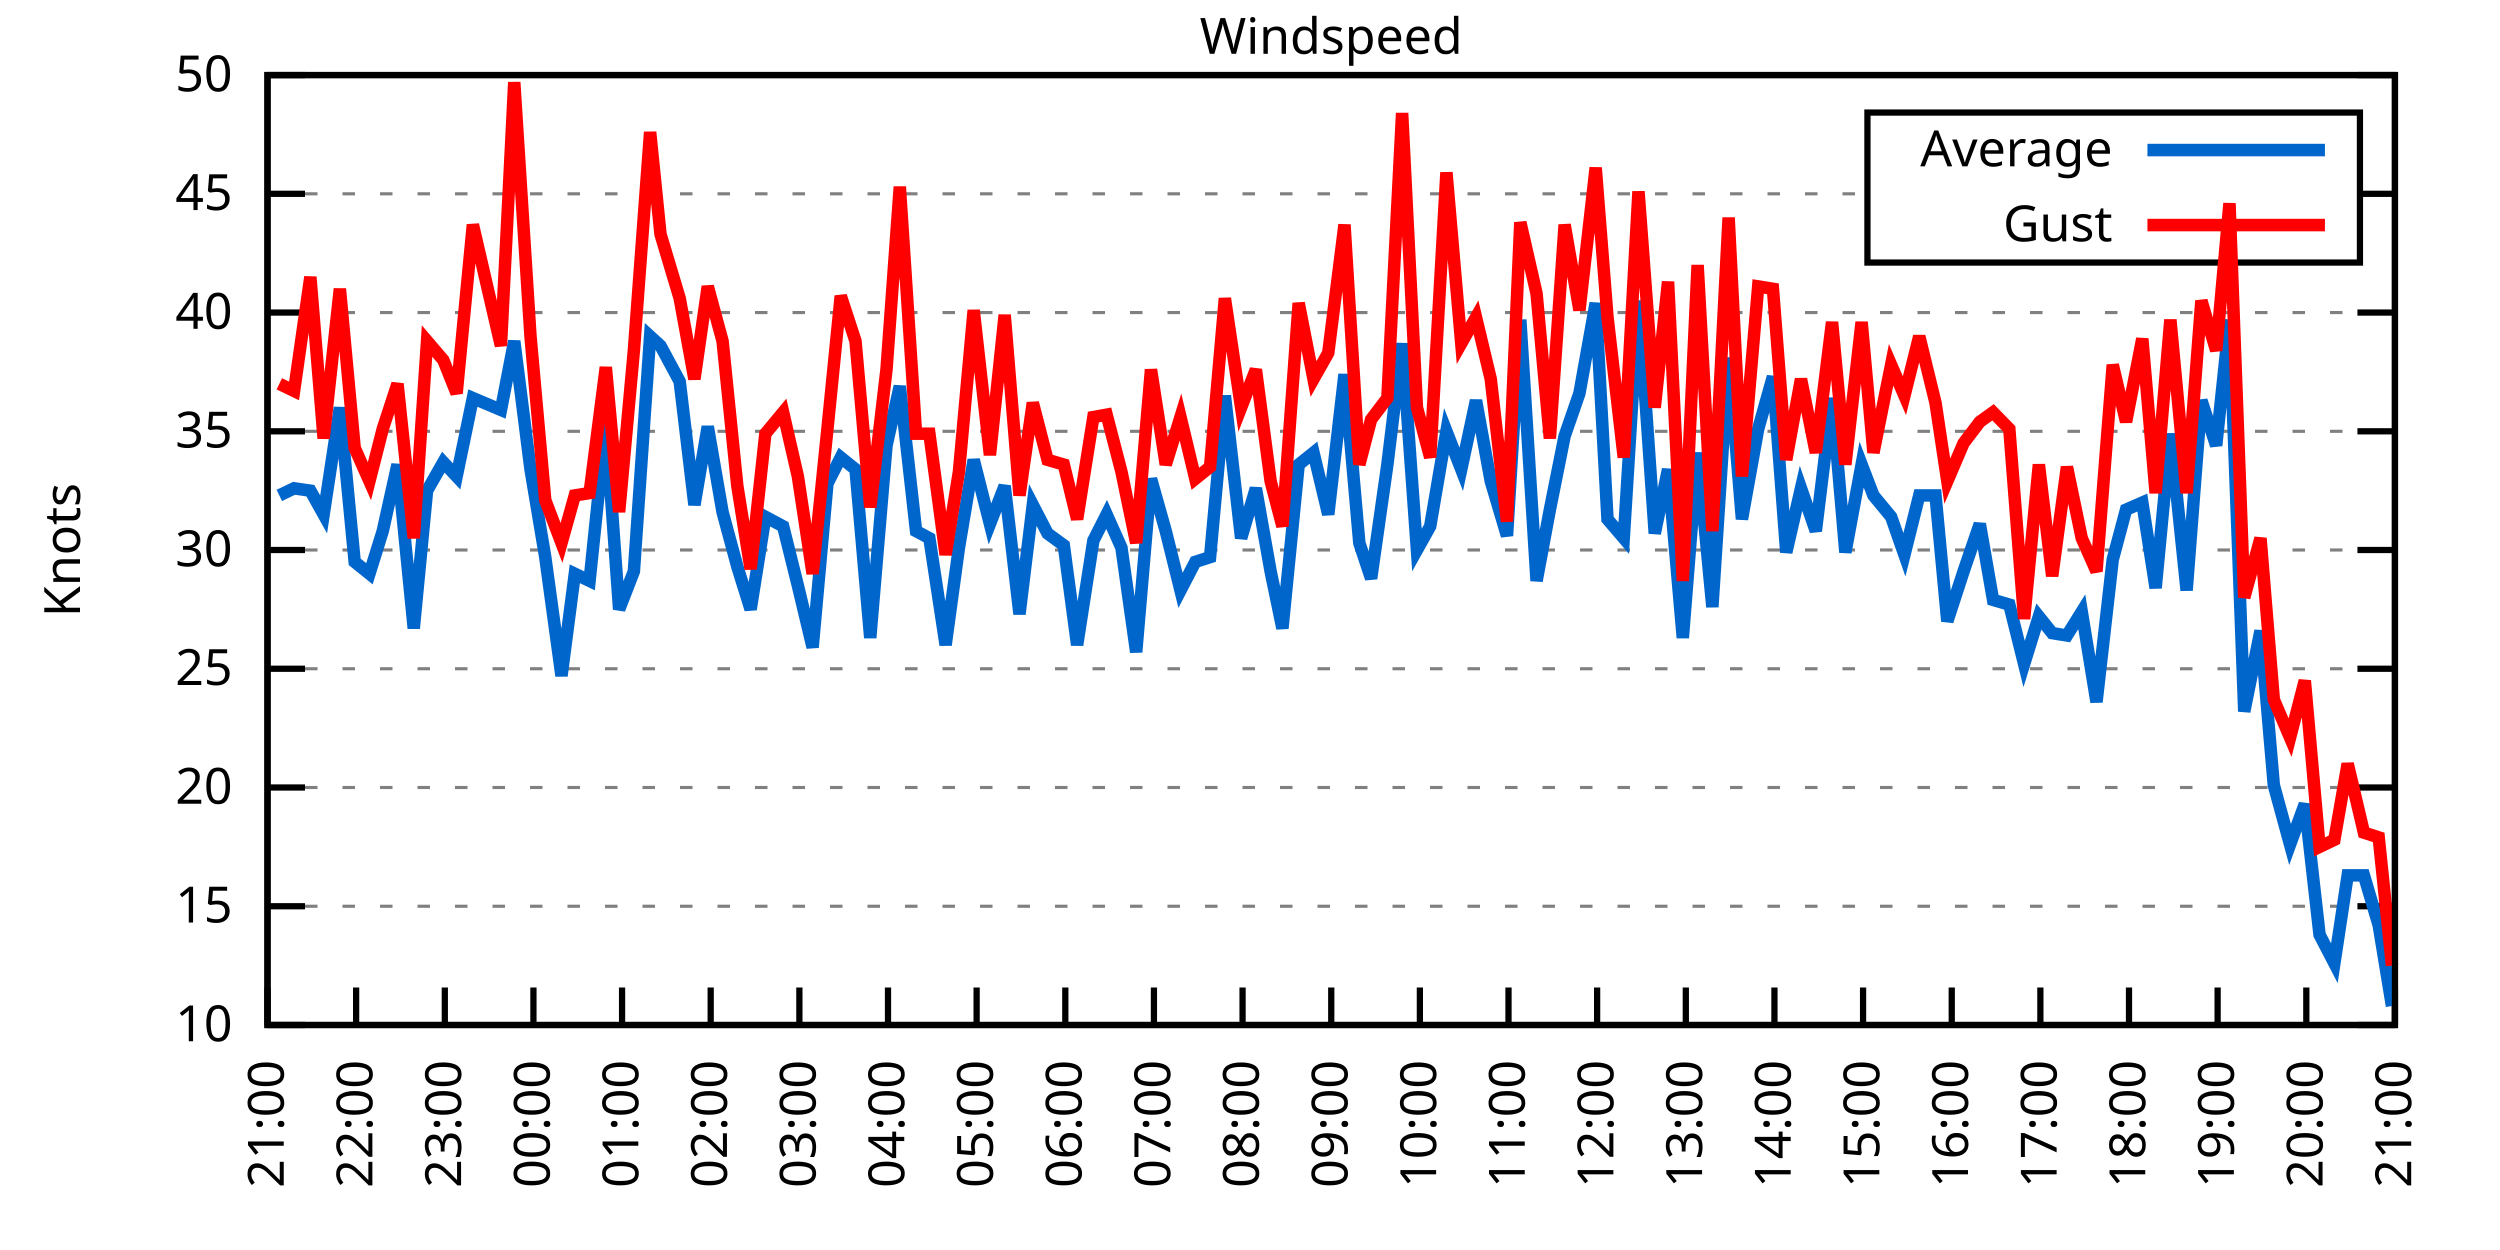
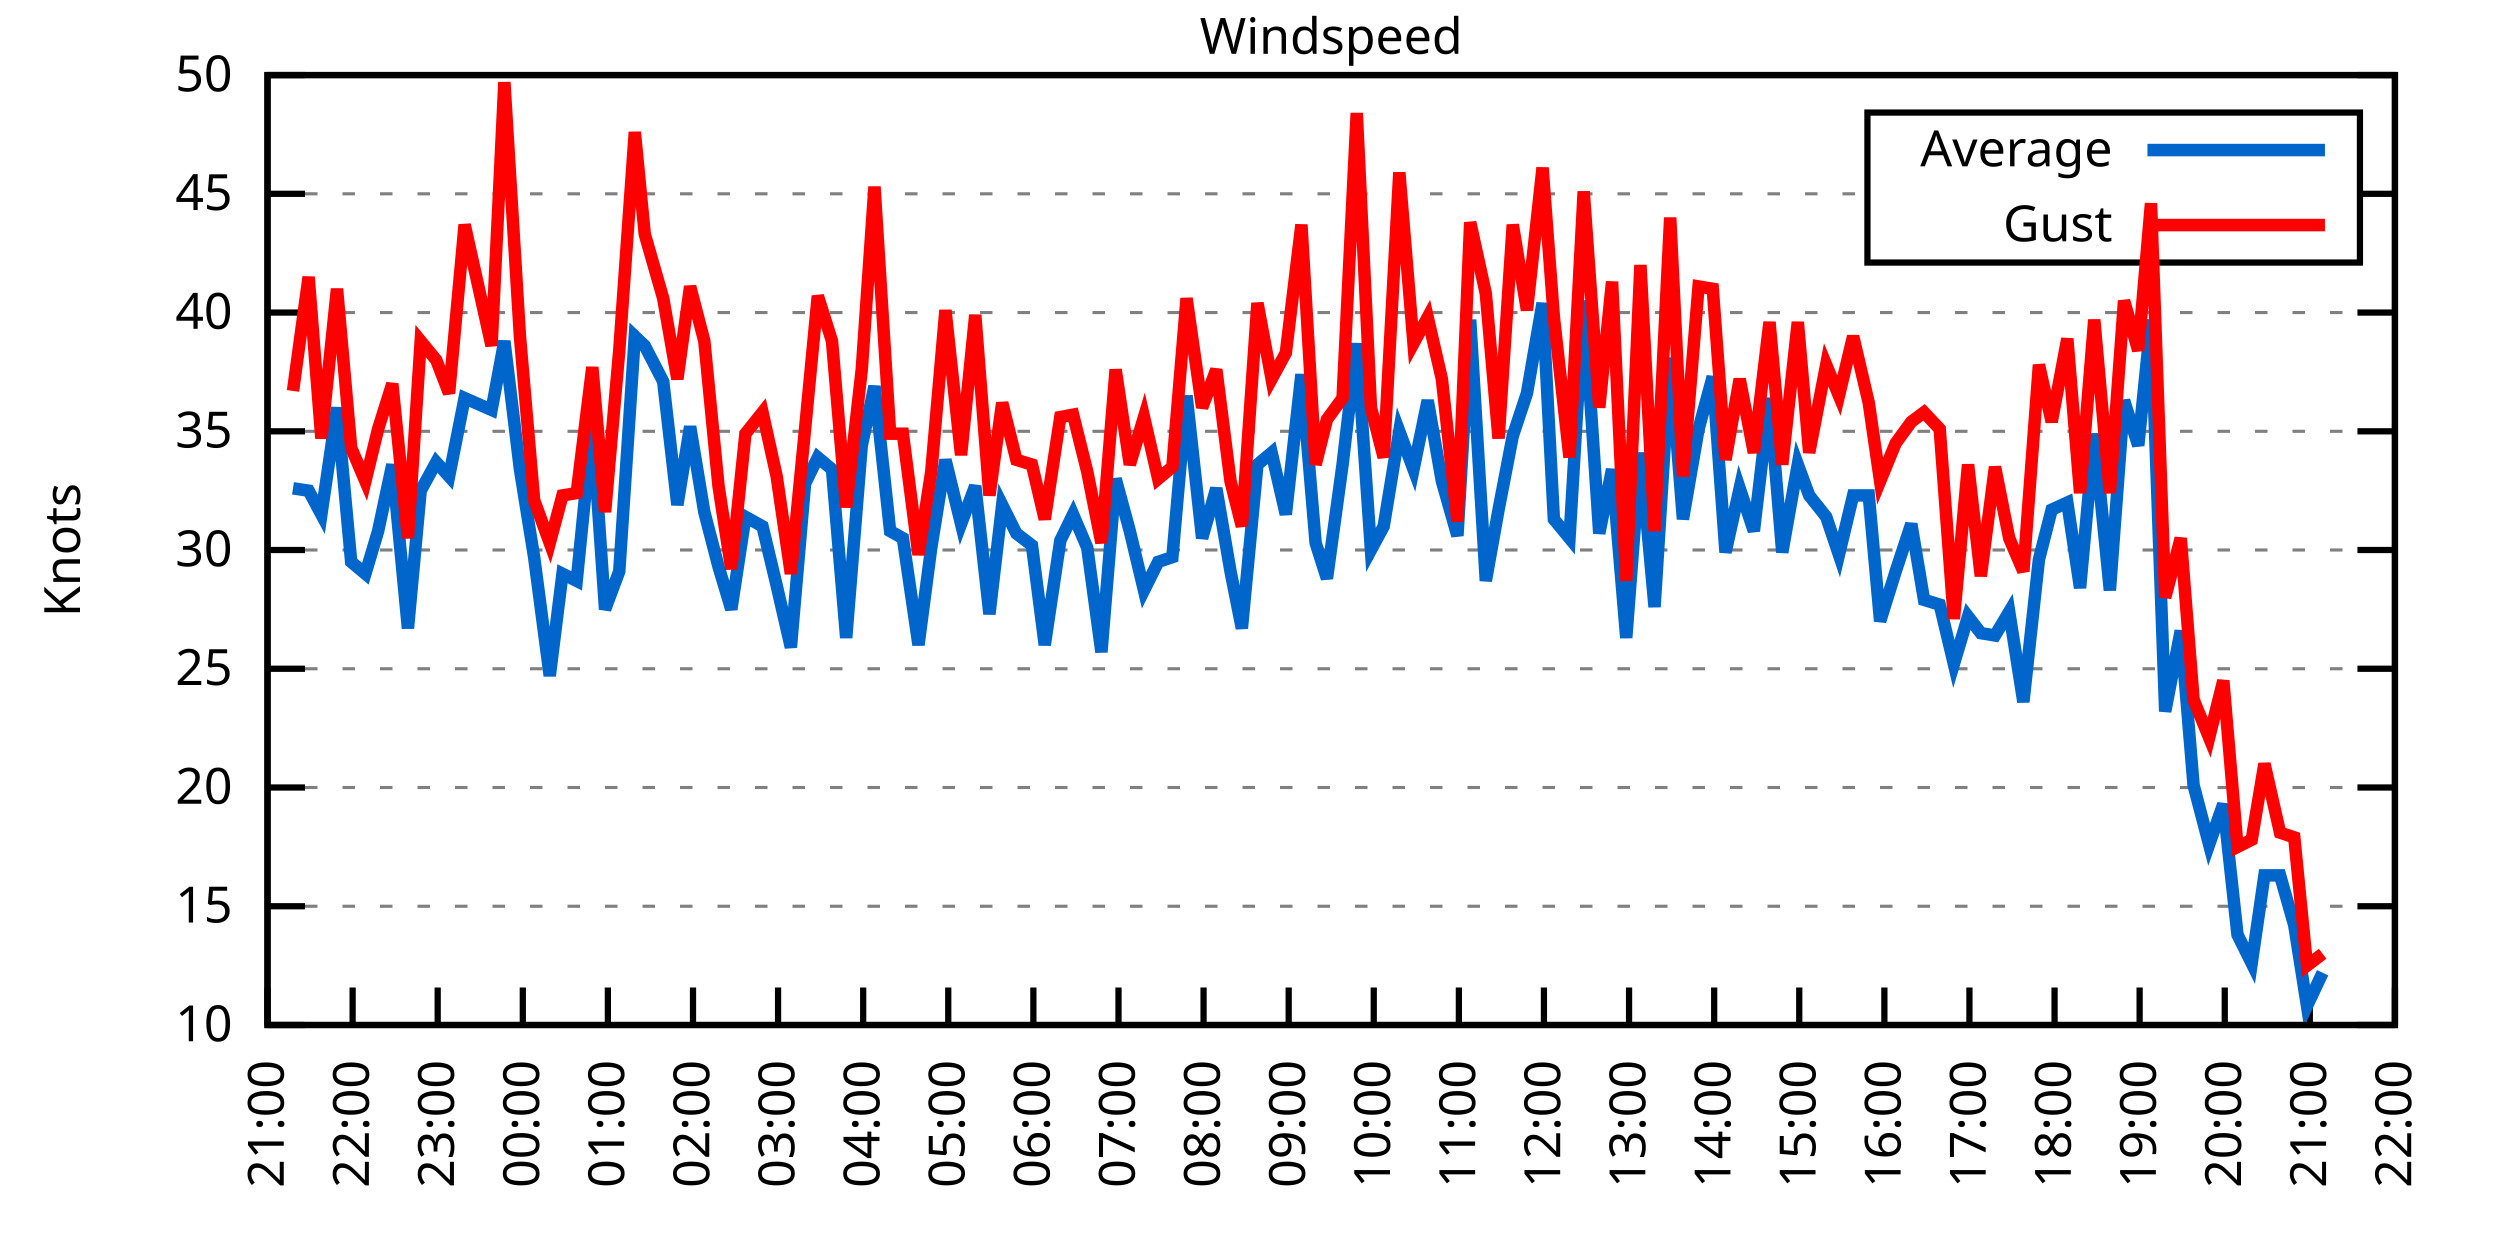
<svg xmlns="http://www.w3.org/2000/svg" xmlns:xlink="http://www.w3.org/1999/xlink" width="400" height="200" viewBox="0 0 400 200">
  <g id="gnuplot_canvas">
    <rect x="0" y="0" width="400" height="200" fill="none" />
    <defs>
      <circle id="gpDot" r="0.5" stroke-width="0.5" stroke="currentColor" />
      <path id="gpPt0" stroke-width="0.333" stroke="currentColor" d="M-1,0 h2 M0,-1 v2" />
      <path id="gpPt1" stroke-width="0.333" stroke="currentColor" d="M-1,-1 L1,1 M1,-1 L-1,1" />
      <path id="gpPt2" stroke-width="0.333" stroke="currentColor" d="M-1,0 L1,0 M0,-1 L0,1 M-1,-1 L1,1 M-1,1 L1,-1" />
      <rect id="gpPt3" stroke-width="0.333" stroke="currentColor" x="-1" y="-1" width="2" height="2" />
      <rect id="gpPt4" stroke-width="0.333" stroke="currentColor" fill="currentColor" x="-1" y="-1" width="2" height="2" />
      <circle id="gpPt5" stroke-width="0.333" stroke="currentColor" cx="0" cy="0" r="1" />
      <use xlink:href="#gpPt5" id="gpPt6" fill="currentColor" stroke="none" />
      <path id="gpPt7" stroke-width="0.333" stroke="currentColor" d="M0,-1.33 L-1.33,0.67 L1.33,0.67 z" />
      <use xlink:href="#gpPt7" id="gpPt8" fill="currentColor" stroke="none" />
      <use xlink:href="#gpPt7" id="gpPt9" stroke="currentColor" transform="rotate(180)" />
      <use xlink:href="#gpPt9" id="gpPt10" fill="currentColor" stroke="none" />
      <use xlink:href="#gpPt3" id="gpPt11" stroke="currentColor" transform="rotate(45)" />
      <use xlink:href="#gpPt11" id="gpPt12" fill="currentColor" stroke="none" />
      <path id="gpPt13" stroke-width="0.333" stroke="currentColor" d="M0,1.330 L1.265,0.411 L0.782,-1.067 L-0.782,-1.076 L-1.265,0.411 z" />
      <use xlink:href="#gpPt13" id="gpPt14" fill="currentColor" stroke="none" />
      <filter id="textbox" filterUnits="objectBoundingBox" x="0" y="0" height="1" width="1">
        <feFlood flood-color="white" flood-opacity="1" result="bgnd" />
        <feComposite in="SourceGraphic" in2="bgnd" operator="atop" />
      </filter>
      <filter id="greybox" filterUnits="objectBoundingBox" x="0" y="0" height="1" width="1">
        <feFlood flood-color="lightgrey" flood-opacity="1" result="grey" />
        <feComposite in="SourceGraphic" in2="grey" operator="atop" />
      </filter>
    </defs>
    <g fill="none" color="white" stroke="currentColor" stroke-width="1.00" stroke-linecap="butt" stroke-linejoin="miter">
</g>
    <g fill="none" color="black" stroke="currentColor" stroke-width="1.00" stroke-linecap="butt" stroke-linejoin="miter">
      <g stroke="none" shape-rendering="crispEdges">
        <polygon fill="rgb(255, 255, 255)" points="42.80,164.00 383.18,164.00 383.18,12.02 42.80,12.02 " />
      </g>
    </g>
    <g fill="none" color="black" stroke="currentColor" stroke-width="1.00" stroke-linecap="butt" stroke-linejoin="miter">
</g>
    <g fill="none" color="black" stroke="black" stroke-width="0.50" stroke-linecap="butt" stroke-linejoin="miter">
</g>
    <g fill="none" color="gray" stroke="currentColor" stroke-width="0.50" stroke-linecap="butt" stroke-linejoin="miter">
      <path stroke="gray" stroke-dasharray="2,4" class="gridline" d="M42.80,164.00 L383.19,164.00  " />
    </g>
    <g fill="none" color="gray" stroke="gray" stroke-width="1.00" stroke-linecap="butt" stroke-linejoin="miter">
</g>
    <g fill="none" color="black" stroke="currentColor" stroke-width="1.00" stroke-linecap="butt" stroke-linejoin="miter">
      <path stroke="black" d="M42.80,164.00 L48.80,164.00 M383.19,164.00 L377.19,164.00  " />
      <g transform="translate(37.20,166.60)" stroke="none" fill="black" font-family="Sans" font-size="8.00" text-anchor="end">
        <text>
          <tspan font-family="Sans"> 10</tspan>
        </text>
      </g>
    </g>
    <g fill="none" color="black" stroke="currentColor" stroke-width="1.00" stroke-linecap="butt" stroke-linejoin="miter">
</g>
    <g fill="none" color="black" stroke="black" stroke-width="0.50" stroke-linecap="butt" stroke-linejoin="miter">
</g>
    <g fill="none" color="gray" stroke="currentColor" stroke-width="0.50" stroke-linecap="butt" stroke-linejoin="miter">
      <path stroke="gray" stroke-dasharray="2,4" class="gridline" d="M42.80,145.00 L383.19,145.00  " />
    </g>
    <g fill="none" color="gray" stroke="gray" stroke-width="1.00" stroke-linecap="butt" stroke-linejoin="miter">
</g>
    <g fill="none" color="black" stroke="currentColor" stroke-width="1.00" stroke-linecap="butt" stroke-linejoin="miter">
      <path stroke="black" d="M42.80,145.00 L48.80,145.00 M383.19,145.00 L377.19,145.00  " />
      <g transform="translate(37.20,147.60)" stroke="none" fill="black" font-family="Sans" font-size="8.00" text-anchor="end">
        <text>
          <tspan font-family="Sans"> 15</tspan>
        </text>
      </g>
    </g>
    <g fill="none" color="black" stroke="currentColor" stroke-width="1.00" stroke-linecap="butt" stroke-linejoin="miter">
</g>
    <g fill="none" color="black" stroke="black" stroke-width="0.50" stroke-linecap="butt" stroke-linejoin="miter">
</g>
    <g fill="none" color="gray" stroke="currentColor" stroke-width="0.50" stroke-linecap="butt" stroke-linejoin="miter">
      <path stroke="gray" stroke-dasharray="2,4" class="gridline" d="M42.80,126.00 L383.19,126.00  " />
    </g>
    <g fill="none" color="gray" stroke="gray" stroke-width="1.00" stroke-linecap="butt" stroke-linejoin="miter">
</g>
    <g fill="none" color="black" stroke="currentColor" stroke-width="1.00" stroke-linecap="butt" stroke-linejoin="miter">
      <path stroke="black" d="M42.80,126.00 L48.80,126.00 M383.19,126.00 L377.19,126.00  " />
      <g transform="translate(37.20,128.60)" stroke="none" fill="black" font-family="Sans" font-size="8.00" text-anchor="end">
        <text>
          <tspan font-family="Sans"> 20</tspan>
        </text>
      </g>
    </g>
    <g fill="none" color="black" stroke="currentColor" stroke-width="1.00" stroke-linecap="butt" stroke-linejoin="miter">
</g>
    <g fill="none" color="black" stroke="black" stroke-width="0.50" stroke-linecap="butt" stroke-linejoin="miter">
</g>
    <g fill="none" color="gray" stroke="currentColor" stroke-width="0.50" stroke-linecap="butt" stroke-linejoin="miter">
      <path stroke="gray" stroke-dasharray="2,4" class="gridline" d="M42.80,107.00 L383.19,107.00  " />
    </g>
    <g fill="none" color="gray" stroke="gray" stroke-width="1.00" stroke-linecap="butt" stroke-linejoin="miter">
</g>
    <g fill="none" color="black" stroke="currentColor" stroke-width="1.00" stroke-linecap="butt" stroke-linejoin="miter">
      <path stroke="black" d="M42.80,107.00 L48.80,107.00 M383.19,107.00 L377.19,107.00  " />
      <g transform="translate(37.20,109.60)" stroke="none" fill="black" font-family="Sans" font-size="8.00" text-anchor="end">
        <text>
          <tspan font-family="Sans"> 25</tspan>
        </text>
      </g>
    </g>
    <g fill="none" color="black" stroke="currentColor" stroke-width="1.00" stroke-linecap="butt" stroke-linejoin="miter">
</g>
    <g fill="none" color="black" stroke="black" stroke-width="0.50" stroke-linecap="butt" stroke-linejoin="miter">
</g>
    <g fill="none" color="gray" stroke="currentColor" stroke-width="0.50" stroke-linecap="butt" stroke-linejoin="miter">
      <path stroke="gray" stroke-dasharray="2,4" class="gridline" d="M42.80,88.00 L383.19,88.00  " />
    </g>
    <g fill="none" color="gray" stroke="gray" stroke-width="1.00" stroke-linecap="butt" stroke-linejoin="miter">
</g>
    <g fill="none" color="black" stroke="currentColor" stroke-width="1.00" stroke-linecap="butt" stroke-linejoin="miter">
      <path stroke="black" d="M42.80,88.00 L48.80,88.00 M383.19,88.00 L377.19,88.00  " />
      <g transform="translate(37.20,90.60)" stroke="none" fill="black" font-family="Sans" font-size="8.00" text-anchor="end">
        <text>
          <tspan font-family="Sans"> 30</tspan>
        </text>
      </g>
    </g>
    <g fill="none" color="black" stroke="currentColor" stroke-width="1.00" stroke-linecap="butt" stroke-linejoin="miter">
</g>
    <g fill="none" color="black" stroke="black" stroke-width="0.50" stroke-linecap="butt" stroke-linejoin="miter">
</g>
    <g fill="none" color="gray" stroke="currentColor" stroke-width="0.50" stroke-linecap="butt" stroke-linejoin="miter">
      <path stroke="gray" stroke-dasharray="2,4" class="gridline" d="M42.80,69.01 L383.19,69.01  " />
    </g>
    <g fill="none" color="gray" stroke="gray" stroke-width="1.00" stroke-linecap="butt" stroke-linejoin="miter">
</g>
    <g fill="none" color="black" stroke="currentColor" stroke-width="1.00" stroke-linecap="butt" stroke-linejoin="miter">
      <path stroke="black" d="M42.80,69.01 L48.80,69.01 M383.19,69.01 L377.19,69.01  " />
      <g transform="translate(37.20,71.61)" stroke="none" fill="black" font-family="Sans" font-size="8.00" text-anchor="end">
        <text>
          <tspan font-family="Sans"> 35</tspan>
        </text>
      </g>
    </g>
    <g fill="none" color="black" stroke="currentColor" stroke-width="1.00" stroke-linecap="butt" stroke-linejoin="miter">
</g>
    <g fill="none" color="black" stroke="black" stroke-width="0.50" stroke-linecap="butt" stroke-linejoin="miter">
</g>
    <g fill="none" color="gray" stroke="currentColor" stroke-width="0.50" stroke-linecap="butt" stroke-linejoin="miter">
      <path stroke="gray" stroke-dasharray="2,4" class="gridline" d="M42.80,50.01 L383.19,50.01  " />
    </g>
    <g fill="none" color="gray" stroke="gray" stroke-width="1.00" stroke-linecap="butt" stroke-linejoin="miter">
</g>
    <g fill="none" color="black" stroke="currentColor" stroke-width="1.00" stroke-linecap="butt" stroke-linejoin="miter">
      <path stroke="black" d="M42.80,50.01 L48.80,50.01 M383.19,50.01 L377.19,50.01  " />
      <g transform="translate(37.20,52.61)" stroke="none" fill="black" font-family="Sans" font-size="8.00" text-anchor="end">
        <text>
          <tspan font-family="Sans"> 40</tspan>
        </text>
      </g>
    </g>
    <g fill="none" color="black" stroke="currentColor" stroke-width="1.00" stroke-linecap="butt" stroke-linejoin="miter">
</g>
    <g fill="none" color="black" stroke="black" stroke-width="0.50" stroke-linecap="butt" stroke-linejoin="miter">
</g>
    <g fill="none" color="gray" stroke="currentColor" stroke-width="0.50" stroke-linecap="butt" stroke-linejoin="miter">
      <path stroke="gray" stroke-dasharray="2,4" class="gridline" d="M42.80,31.01 L298.79,31.01 M377.59,31.01 L383.19,31.01  " />
    </g>
    <g fill="none" color="gray" stroke="gray" stroke-width="1.00" stroke-linecap="butt" stroke-linejoin="miter">
</g>
    <g fill="none" color="black" stroke="currentColor" stroke-width="1.00" stroke-linecap="butt" stroke-linejoin="miter">
      <path stroke="black" d="M42.80,31.01 L48.80,31.01 M383.19,31.01 L377.19,31.01  " />
      <g transform="translate(37.20,33.61)" stroke="none" fill="black" font-family="Sans" font-size="8.00" text-anchor="end">
        <text>
          <tspan font-family="Sans"> 45</tspan>
        </text>
      </g>
    </g>
    <g fill="none" color="black" stroke="currentColor" stroke-width="1.00" stroke-linecap="butt" stroke-linejoin="miter">
</g>
    <g fill="none" color="black" stroke="black" stroke-width="0.50" stroke-linecap="butt" stroke-linejoin="miter">
</g>
    <g fill="none" color="gray" stroke="currentColor" stroke-width="0.50" stroke-linecap="butt" stroke-linejoin="miter">
      <path stroke="gray" stroke-dasharray="2,4" class="gridline" d="M42.80,12.01 L383.19,12.01  " />
    </g>
    <g fill="none" color="gray" stroke="gray" stroke-width="1.00" stroke-linecap="butt" stroke-linejoin="miter">
</g>
    <g fill="none" color="black" stroke="currentColor" stroke-width="1.00" stroke-linecap="butt" stroke-linejoin="miter">
      <path stroke="black" d="M42.80,12.01 L48.80,12.01 M383.19,12.01 L377.19,12.01  " />
      <g transform="translate(37.20,14.61)" stroke="none" fill="black" font-family="Sans" font-size="8.00" text-anchor="end">
        <text>
          <tspan font-family="Sans"> 50</tspan>
        </text>
      </g>
    </g>
    <g fill="none" color="black" stroke="currentColor" stroke-width="1.00" stroke-linecap="butt" stroke-linejoin="miter">
      <path stroke="black" d="M42.80,164.00 L42.80,158.00  " />
      <g transform="translate(45.40,169.60) rotate(270.00)" stroke="none" fill="black" font-family="Sans" font-size="8.00" text-anchor="end">
        <text>
          <tspan font-family="Sans">21:00</tspan>
        </text>
      </g>
    </g>
    <g fill="none" color="black" stroke="currentColor" stroke-width="1.00" stroke-linecap="butt" stroke-linejoin="miter">
-       <path stroke="black" d="M56.98,164.00 L56.98,158.00  " />
-       <g transform="translate(59.58,169.60) rotate(270.00)" stroke="none" fill="black" font-family="Sans" font-size="8.00" text-anchor="end">
+       <path stroke="black" d="M56.42,164.00 L56.42,158.00  " />
+       <g transform="translate(59.02,169.60) rotate(270.00)" stroke="none" fill="black" font-family="Sans" font-size="8.00" text-anchor="end">
        <text>
          <tspan font-family="Sans">22:00</tspan>
        </text>
      </g>
    </g>
    <g fill="none" color="black" stroke="currentColor" stroke-width="1.00" stroke-linecap="butt" stroke-linejoin="miter">
-       <path stroke="black" d="M71.17,164.00 L71.17,158.00  " />
-       <g transform="translate(73.77,169.60) rotate(270.00)" stroke="none" fill="black" font-family="Sans" font-size="8.00" text-anchor="end">
+       <path stroke="black" d="M70.03,164.00 L70.03,158.00  " />
+       <g transform="translate(72.63,169.60) rotate(270.00)" stroke="none" fill="black" font-family="Sans" font-size="8.00" text-anchor="end">
        <text>
          <tspan font-family="Sans">23:00</tspan>
        </text>
      </g>
    </g>
    <g fill="none" color="black" stroke="currentColor" stroke-width="1.00" stroke-linecap="butt" stroke-linejoin="miter">
-       <path stroke="black" d="M85.35,164.00 L85.35,158.00  " />
-       <g transform="translate(87.95,169.60) rotate(270.00)" stroke="none" fill="black" font-family="Sans" font-size="8.00" text-anchor="end">
+       <path stroke="black" d="M83.65,164.00 L83.65,158.00  " />
+       <g transform="translate(86.25,169.60) rotate(270.00)" stroke="none" fill="black" font-family="Sans" font-size="8.00" text-anchor="end">
        <text>
          <tspan font-family="Sans">00:00</tspan>
        </text>
      </g>
    </g>
    <g fill="none" color="black" stroke="currentColor" stroke-width="1.00" stroke-linecap="butt" stroke-linejoin="miter">
-       <path stroke="black" d="M99.53,164.00 L99.53,158.00  " />
-       <g transform="translate(102.13,169.60) rotate(270.00)" stroke="none" fill="black" font-family="Sans" font-size="8.00" text-anchor="end">
+       <path stroke="black" d="M97.26,164.00 L97.26,158.00  " />
+       <g transform="translate(99.86,169.60) rotate(270.00)" stroke="none" fill="black" font-family="Sans" font-size="8.00" text-anchor="end">
        <text>
          <tspan font-family="Sans">01:00</tspan>
        </text>
      </g>
    </g>
    <g fill="none" color="black" stroke="currentColor" stroke-width="1.00" stroke-linecap="butt" stroke-linejoin="miter">
-       <path stroke="black" d="M113.71,164.00 L113.71,158.00  " />
-       <g transform="translate(116.31,169.60) rotate(270.00)" stroke="none" fill="black" font-family="Sans" font-size="8.00" text-anchor="end">
+       <path stroke="black" d="M110.88,164.00 L110.88,158.00  " />
+       <g transform="translate(113.48,169.60) rotate(270.00)" stroke="none" fill="black" font-family="Sans" font-size="8.00" text-anchor="end">
        <text>
          <tspan font-family="Sans">02:00</tspan>
        </text>
      </g>
    </g>
    <g fill="none" color="black" stroke="currentColor" stroke-width="1.00" stroke-linecap="butt" stroke-linejoin="miter">
-       <path stroke="black" d="M127.90,164.00 L127.90,158.00  " />
-       <g transform="translate(130.50,169.60) rotate(270.00)" stroke="none" fill="black" font-family="Sans" font-size="8.00" text-anchor="end">
+       <path stroke="black" d="M124.49,164.00 L124.49,158.00  " />
+       <g transform="translate(127.09,169.60) rotate(270.00)" stroke="none" fill="black" font-family="Sans" font-size="8.00" text-anchor="end">
        <text>
          <tspan font-family="Sans">03:00</tspan>
        </text>
      </g>
    </g>
    <g fill="none" color="black" stroke="currentColor" stroke-width="1.00" stroke-linecap="butt" stroke-linejoin="miter">
-       <path stroke="black" d="M142.08,164.00 L142.08,158.00  " />
-       <g transform="translate(144.68,169.60) rotate(270.00)" stroke="none" fill="black" font-family="Sans" font-size="8.00" text-anchor="end">
+       <path stroke="black" d="M138.11,164.00 L138.11,158.00  " />
+       <g transform="translate(140.71,169.60) rotate(270.00)" stroke="none" fill="black" font-family="Sans" font-size="8.00" text-anchor="end">
        <text>
          <tspan font-family="Sans">04:00</tspan>
        </text>
      </g>
    </g>
    <g fill="none" color="black" stroke="currentColor" stroke-width="1.00" stroke-linecap="butt" stroke-linejoin="miter">
-       <path stroke="black" d="M156.26,164.00 L156.26,158.00  " />
-       <g transform="translate(158.86,169.60) rotate(270.00)" stroke="none" fill="black" font-family="Sans" font-size="8.00" text-anchor="end">
+       <path stroke="black" d="M151.72,164.00 L151.72,158.00  " />
+       <g transform="translate(154.32,169.60) rotate(270.00)" stroke="none" fill="black" font-family="Sans" font-size="8.00" text-anchor="end">
        <text>
          <tspan font-family="Sans">05:00</tspan>
        </text>
      </g>
    </g>
    <g fill="none" color="black" stroke="currentColor" stroke-width="1.00" stroke-linecap="butt" stroke-linejoin="miter">
-       <path stroke="black" d="M170.45,164.00 L170.45,158.00  " />
-       <g transform="translate(173.05,169.60) rotate(270.00)" stroke="none" fill="black" font-family="Sans" font-size="8.00" text-anchor="end">
+       <path stroke="black" d="M165.34,164.00 L165.34,158.00  " />
+       <g transform="translate(167.94,169.60) rotate(270.00)" stroke="none" fill="black" font-family="Sans" font-size="8.00" text-anchor="end">
        <text>
          <tspan font-family="Sans">06:00</tspan>
        </text>
      </g>
    </g>
    <g fill="none" color="black" stroke="currentColor" stroke-width="1.00" stroke-linecap="butt" stroke-linejoin="miter">
-       <path stroke="black" d="M184.63,164.00 L184.63,158.00  " />
-       <g transform="translate(187.23,169.60) rotate(270.00)" stroke="none" fill="black" font-family="Sans" font-size="8.00" text-anchor="end">
+       <path stroke="black" d="M178.96,164.00 L178.96,158.00  " />
+       <g transform="translate(181.56,169.60) rotate(270.00)" stroke="none" fill="black" font-family="Sans" font-size="8.00" text-anchor="end">
        <text>
          <tspan font-family="Sans">07:00</tspan>
        </text>
      </g>
    </g>
    <g fill="none" color="black" stroke="currentColor" stroke-width="1.00" stroke-linecap="butt" stroke-linejoin="miter">
-       <path stroke="black" d="M198.81,164.00 L198.81,158.00  " />
-       <g transform="translate(201.41,169.60) rotate(270.00)" stroke="none" fill="black" font-family="Sans" font-size="8.00" text-anchor="end">
+       <path stroke="black" d="M192.57,164.00 L192.57,158.00  " />
+       <g transform="translate(195.17,169.60) rotate(270.00)" stroke="none" fill="black" font-family="Sans" font-size="8.00" text-anchor="end">
        <text>
          <tspan font-family="Sans">08:00</tspan>
        </text>
      </g>
    </g>
    <g fill="none" color="black" stroke="currentColor" stroke-width="1.00" stroke-linecap="butt" stroke-linejoin="miter">
-       <path stroke="black" d="M213.00,164.00 L213.00,158.00  " />
-       <g transform="translate(215.60,169.60) rotate(270.00)" stroke="none" fill="black" font-family="Sans" font-size="8.00" text-anchor="end">
+       <path stroke="black" d="M206.19,164.00 L206.19,158.00  " />
+       <g transform="translate(208.79,169.60) rotate(270.00)" stroke="none" fill="black" font-family="Sans" font-size="8.00" text-anchor="end">
        <text>
          <tspan font-family="Sans">09:00</tspan>
        </text>
      </g>
    </g>
    <g fill="none" color="black" stroke="currentColor" stroke-width="1.00" stroke-linecap="butt" stroke-linejoin="miter">
-       <path stroke="black" d="M227.18,164.00 L227.18,158.00  " />
-       <g transform="translate(229.78,169.60) rotate(270.00)" stroke="none" fill="black" font-family="Sans" font-size="8.00" text-anchor="end">
+       <path stroke="black" d="M219.80,164.00 L219.80,158.00  " />
+       <g transform="translate(222.40,169.60) rotate(270.00)" stroke="none" fill="black" font-family="Sans" font-size="8.00" text-anchor="end">
        <text>
          <tspan font-family="Sans">10:00</tspan>
        </text>
      </g>
    </g>
    <g fill="none" color="black" stroke="currentColor" stroke-width="1.00" stroke-linecap="butt" stroke-linejoin="miter">
-       <path stroke="black" d="M241.36,164.00 L241.36,158.00  " />
-       <g transform="translate(243.96,169.60) rotate(270.00)" stroke="none" fill="black" font-family="Sans" font-size="8.00" text-anchor="end">
+       <path stroke="black" d="M233.42,164.00 L233.42,158.00  " />
+       <g transform="translate(236.02,169.60) rotate(270.00)" stroke="none" fill="black" font-family="Sans" font-size="8.00" text-anchor="end">
        <text>
          <tspan font-family="Sans">11:00</tspan>
        </text>
      </g>
    </g>
    <g fill="none" color="black" stroke="currentColor" stroke-width="1.00" stroke-linecap="butt" stroke-linejoin="miter">
-       <path stroke="black" d="M255.54,164.00 L255.54,158.00  " />
-       <g transform="translate(258.14,169.60) rotate(270.00)" stroke="none" fill="black" font-family="Sans" font-size="8.00" text-anchor="end">
+       <path stroke="black" d="M247.03,164.00 L247.03,158.00  " />
+       <g transform="translate(249.63,169.60) rotate(270.00)" stroke="none" fill="black" font-family="Sans" font-size="8.00" text-anchor="end">
        <text>
          <tspan font-family="Sans">12:00</tspan>
        </text>
      </g>
    </g>
    <g fill="none" color="black" stroke="currentColor" stroke-width="1.00" stroke-linecap="butt" stroke-linejoin="miter">
-       <path stroke="black" d="M269.73,164.00 L269.73,158.00  " />
-       <g transform="translate(272.33,169.60) rotate(270.00)" stroke="none" fill="black" font-family="Sans" font-size="8.00" text-anchor="end">
+       <path stroke="black" d="M260.65,164.00 L260.65,158.00  " />
+       <g transform="translate(263.25,169.60) rotate(270.00)" stroke="none" fill="black" font-family="Sans" font-size="8.00" text-anchor="end">
        <text>
          <tspan font-family="Sans">13:00</tspan>
        </text>
      </g>
    </g>
    <g fill="none" color="black" stroke="currentColor" stroke-width="1.00" stroke-linecap="butt" stroke-linejoin="miter">
-       <path stroke="black" d="M283.91,164.00 L283.91,158.00  " />
-       <g transform="translate(286.51,169.60) rotate(270.00)" stroke="none" fill="black" font-family="Sans" font-size="8.00" text-anchor="end">
+       <path stroke="black" d="M274.27,164.00 L274.27,158.00  " />
+       <g transform="translate(276.87,169.60) rotate(270.00)" stroke="none" fill="black" font-family="Sans" font-size="8.00" text-anchor="end">
        <text>
          <tspan font-family="Sans">14:00</tspan>
        </text>
      </g>
    </g>
    <g fill="none" color="black" stroke="currentColor" stroke-width="1.00" stroke-linecap="butt" stroke-linejoin="miter">
-       <path stroke="black" d="M298.09,164.00 L298.09,158.00  " />
-       <g transform="translate(300.69,169.60) rotate(270.00)" stroke="none" fill="black" font-family="Sans" font-size="8.00" text-anchor="end">
+       <path stroke="black" d="M287.88,164.00 L287.88,158.00  " />
+       <g transform="translate(290.48,169.60) rotate(270.00)" stroke="none" fill="black" font-family="Sans" font-size="8.00" text-anchor="end">
        <text>
          <tspan font-family="Sans">15:00</tspan>
        </text>
      </g>
    </g>
    <g fill="none" color="black" stroke="currentColor" stroke-width="1.00" stroke-linecap="butt" stroke-linejoin="miter">
-       <path stroke="black" d="M312.28,164.00 L312.28,158.00  " />
-       <g transform="translate(314.88,169.60) rotate(270.00)" stroke="none" fill="black" font-family="Sans" font-size="8.00" text-anchor="end">
+       <path stroke="black" d="M301.50,164.00 L301.50,158.00  " />
+       <g transform="translate(304.10,169.60) rotate(270.00)" stroke="none" fill="black" font-family="Sans" font-size="8.00" text-anchor="end">
        <text>
          <tspan font-family="Sans">16:00</tspan>
        </text>
      </g>
    </g>
    <g fill="none" color="black" stroke="currentColor" stroke-width="1.00" stroke-linecap="butt" stroke-linejoin="miter">
-       <path stroke="black" d="M326.46,164.00 L326.46,158.00  " />
-       <g transform="translate(329.06,169.60) rotate(270.00)" stroke="none" fill="black" font-family="Sans" font-size="8.00" text-anchor="end">
+       <path stroke="black" d="M315.11,164.00 L315.11,158.00  " />
+       <g transform="translate(317.71,169.60) rotate(270.00)" stroke="none" fill="black" font-family="Sans" font-size="8.00" text-anchor="end">
        <text>
          <tspan font-family="Sans">17:00</tspan>
        </text>
      </g>
    </g>
    <g fill="none" color="black" stroke="currentColor" stroke-width="1.00" stroke-linecap="butt" stroke-linejoin="miter">
-       <path stroke="black" d="M340.64,164.00 L340.64,158.00  " />
-       <g transform="translate(343.24,169.60) rotate(270.00)" stroke="none" fill="black" font-family="Sans" font-size="8.00" text-anchor="end">
+       <path stroke="black" d="M328.73,164.00 L328.73,158.00  " />
+       <g transform="translate(331.33,169.60) rotate(270.00)" stroke="none" fill="black" font-family="Sans" font-size="8.00" text-anchor="end">
        <text>
          <tspan font-family="Sans">18:00</tspan>
        </text>
      </g>
    </g>
    <g fill="none" color="black" stroke="currentColor" stroke-width="1.00" stroke-linecap="butt" stroke-linejoin="miter">
-       <path stroke="black" d="M354.82,164.00 L354.82,158.00  " />
-       <g transform="translate(357.42,169.60) rotate(270.00)" stroke="none" fill="black" font-family="Sans" font-size="8.00" text-anchor="end">
+       <path stroke="black" d="M342.34,164.00 L342.34,158.00  " />
+       <g transform="translate(344.94,169.60) rotate(270.00)" stroke="none" fill="black" font-family="Sans" font-size="8.00" text-anchor="end">
        <text>
          <tspan font-family="Sans">19:00</tspan>
        </text>
      </g>
    </g>
    <g fill="none" color="black" stroke="currentColor" stroke-width="1.00" stroke-linecap="butt" stroke-linejoin="miter">
-       <path stroke="black" d="M369.01,164.00 L369.01,158.00  " />
-       <g transform="translate(371.61,169.60) rotate(270.00)" stroke="none" fill="black" font-family="Sans" font-size="8.00" text-anchor="end">
+       <path stroke="black" d="M355.96,164.00 L355.96,158.00  " />
+       <g transform="translate(358.56,169.60) rotate(270.00)" stroke="none" fill="black" font-family="Sans" font-size="8.00" text-anchor="end">
        <text>
          <tspan font-family="Sans">20:00</tspan>
+         </text>
+       </g>
+     </g>
+     <g fill="none" color="black" stroke="currentColor" stroke-width="1.00" stroke-linecap="butt" stroke-linejoin="miter">
+       <path stroke="black" d="M369.57,164.00 L369.57,158.00  " />
+       <g transform="translate(372.17,169.60) rotate(270.00)" stroke="none" fill="black" font-family="Sans" font-size="8.00" text-anchor="end">
+         <text>
+           <tspan font-family="Sans">21:00</tspan>
        </text>
      </g>
    </g>
    <g fill="none" color="black" stroke="currentColor" stroke-width="1.00" stroke-linecap="butt" stroke-linejoin="miter">
      <path stroke="black" d="M383.19,164.00 L383.19,158.00  " />
      <g transform="translate(385.79,169.60) rotate(270.00)" stroke="none" fill="black" font-family="Sans" font-size="8.00" text-anchor="end">
        <text>
-           <tspan font-family="Sans">21:00</tspan>
+           <tspan font-family="Sans">22:00</tspan>
        </text>
      </g>
    </g>
    <g fill="none" color="black" stroke="currentColor" stroke-width="1.00" stroke-linecap="butt" stroke-linejoin="miter">
</g>
    <g fill="none" color="black" stroke="currentColor" stroke-width="1.00" stroke-linecap="butt" stroke-linejoin="miter">
      <path stroke="black" d="M42.80,12.01 L42.80,164.00 L383.19,164.00 L383.19,12.01 L42.80,12.01 Z  " />
    </g>
    <g fill="none" color="black" stroke="currentColor" stroke-width="1.00" stroke-linecap="butt" stroke-linejoin="miter">
</g>
    <g fill="none" color="black" stroke="currentColor" stroke-width="1.00" stroke-linecap="butt" stroke-linejoin="miter">
      <path stroke="black" d="M298.79,42.01 L298.79,18.01 L377.59,18.01 L377.59,42.01 L298.79,42.01 Z  " />
    </g>
    <g id="Windspeed_plot_1">
      <g fill="none" color="white" stroke="black" stroke-width="2.00" stroke-linecap="butt" stroke-linejoin="miter">
</g>
      <g fill="none" color="black" stroke="currentColor" stroke-width="2.00" stroke-linecap="butt" stroke-linejoin="miter">
        <g transform="translate(337.99,26.61)" stroke="none" fill="black" font-family="Sans" font-size="8.00" text-anchor="end">
          <text>
            <tspan font-family="Sans">Average</tspan>
          </text>
        </g>
      </g>
      <g fill="none" color="black" stroke="currentColor" stroke-width="2.00" stroke-linecap="butt" stroke-linejoin="miter">
-         <path stroke="rgb(  0, 102, 204)" d="M343.59,24.01 L371.99,24.01 M44.69,79.27 L47.05,78.13 L49.66,78.51 L51.78,82.31 L54.38,65.21 L56.75,89.90   L59.11,91.80 L61.24,84.97 L63.60,74.33 L66.20,100.54 L68.33,78.51 L70.93,73.95 L73.06,76.23 L75.66,63.69   L80.15,65.59 L82.28,54.57 L84.88,75.09 L87.24,89.14 L89.84,108.14 L91.97,91.80 L94.33,92.94 L96.93,67.87   L99.06,97.50 L101.42,91.42 L104.02,53.81 L105.68,55.33 L108.75,61.03 L111.11,80.79 L113.24,68.25 L115.61,81.93   L117.97,90.66 L120.10,97.50 L122.46,82.69 L125.30,84.21 L127.66,93.70 L130.02,103.58 L132.39,77.37 L134.52,73.19   L136.88,75.09 L139.24,102.06 L141.84,71.29 L143.97,61.79 L146.57,84.97 L148.70,86.11 L151.30,103.20 L153.43,87.63   L155.79,73.57 L158.39,83.83 L160.75,77.75 L163.12,98.26 L165.25,80.79 L167.61,85.35 L170.21,87.25 L172.34,103.20   L174.94,86.49 L177.06,82.31 L179.43,87.63 L181.79,104.34 L184.16,76.61 L186.52,84.97 L188.88,94.46 L191.25,89.90   L193.61,89.14 L195.98,63.31 L198.58,86.11 L200.94,78.13 L203.30,91.42 L205.19,100.54 L207.79,74.33 L210.16,72.43   L212.52,82.31 L215.12,59.89 L217.49,86.87 L219.38,92.56 L221.98,74.33 L224.34,54.95 L226.71,88.00 L228.83,84.21   L231.43,69.01 L233.80,75.09 L236.16,64.07 L238.52,76.99 L241.12,85.73 L243.25,51.15 L245.85,92.94 L247.98,81.55   L250.34,69.77 L252.71,62.93 L255.31,48.49 L257.20,83.07 L259.80,86.11 L262.16,48.11 L264.76,85.35 L266.89,75.09   L269.25,102.06 L271.62,72.43 L273.98,97.12 L276.58,57.23 L278.71,83.07 L281.31,68.63 L283.67,60.27 L285.80,88.38   L288.16,78.13 L290.53,84.97 L293.13,63.69 L295.26,88.38 L297.86,74.33 L299.75,79.27 L302.58,82.69 L304.71,88.76   L307.08,79.27 L309.68,79.27 L311.57,99.40 L314.17,91.42 L316.77,83.83 L318.89,95.98 L321.49,96.74 L323.86,106.24   L326.22,98.64 L328.35,101.30 L330.71,101.68 L333.08,97.88 L335.44,112.32 L338.04,89.52 L340.17,81.55 L342.77,80.41   L344.90,94.08 L347.26,69.39 L349.86,94.46 L352.22,64.07 L354.59,71.29 L356.72,51.15 L359.08,113.84 L361.68,100.92   L363.81,125.62 L366.41,135.12 L368.77,128.66 L371.13,149.56 L373.50,154.12 L375.63,140.06 L378.23,140.06 L380.59,148.04   L382.72,160.96  " />
+         <path stroke="rgb(  0, 102, 204)" d="M343.59,24.01 L371.99,24.01 M46.88,78.13 L49.38,78.51 L51.42,82.31 L53.92,65.21 L56.19,89.90 L58.46,91.80   L60.50,84.97 L62.77,74.33 L65.27,100.54 L67.31,78.51 L69.80,73.95 L71.85,76.23 L74.34,63.69 L78.65,65.59   L80.70,54.57 L83.19,75.09 L85.46,89.14 L87.96,108.14 L90.00,91.80 L92.27,92.94 L94.77,67.87 L96.81,97.50   L99.08,91.42 L101.57,53.81 L103.16,55.33 L106.11,61.03 L108.38,80.79 L110.42,68.25 L112.69,81.93 L114.96,90.66   L117.01,97.50 L119.27,82.69 L122.00,84.21 L124.27,93.70 L126.54,103.58 L128.81,77.37 L130.85,73.19 L133.12,75.09   L135.39,102.06 L137.88,71.29 L139.92,61.79 L142.42,84.97 L144.46,86.11 L146.96,103.20 L149.00,87.63 L151.27,73.57   L153.77,83.83 L156.04,77.75 L158.31,98.26 L160.35,80.79 L162.62,85.35 L165.11,87.25 L167.16,103.20 L169.65,86.49   L171.69,82.31 L173.96,87.63 L176.23,104.34 L178.50,76.61 L180.77,84.97 L183.04,94.46 L185.31,89.90 L187.58,89.14   L189.85,63.31 L192.34,86.11 L194.61,78.13 L196.88,91.42 L198.70,100.54 L201.19,74.33 L203.46,72.43 L205.73,82.31   L208.23,59.89 L210.50,86.87 L212.31,92.56 L214.81,74.33 L217.08,54.95 L219.35,88.00 L221.39,84.21 L223.89,69.01   L226.16,75.09 L228.43,64.07 L230.70,76.99 L233.19,85.73 L235.23,51.15 L237.73,92.94 L239.77,81.55 L242.04,69.77   L244.31,62.93 L246.81,48.49 L248.62,83.07 L251.12,86.11 L253.39,48.11 L255.88,85.35 L257.93,75.09 L260.20,102.06   L262.47,72.43 L264.73,97.12 L267.23,57.23 L269.27,83.07 L271.77,68.63 L274.04,60.27 L276.08,88.38 L278.35,78.13   L280.62,84.97 L283.12,63.69 L285.16,88.38 L287.65,74.33 L289.47,79.27 L292.19,82.69 L294.23,88.76 L296.50,79.27   L299.00,79.27 L300.82,99.40 L303.31,91.42 L305.81,83.83 L307.85,95.98 L310.35,96.74 L312.62,106.24 L314.89,98.64   L316.93,101.30 L319.20,101.68 L321.47,97.88 L323.74,112.32 L326.23,89.52 L328.27,81.55 L330.77,80.41 L332.81,94.08   L335.08,69.39 L337.58,94.46 L339.85,64.07 L342.12,71.29 L344.16,51.15 L346.43,113.84 L348.92,100.92 L350.97,125.62   L353.46,135.12 L355.73,128.66 L358.00,149.56 L360.27,154.12 L362.31,140.06 L364.81,140.06 L367.08,148.04 L369.12,160.96   L371.62,155.64  " />
      </g>
    </g>
    <g id="Windspeed_plot_2">
      <g fill="none" color="black" stroke="currentColor" stroke-width="2.00" stroke-linecap="butt" stroke-linejoin="miter">
        <g transform="translate(337.99,38.61)" stroke="none" fill="black" font-family="Sans" font-size="8.00" text-anchor="end">
          <text>
            <tspan font-family="Sans">Gust</tspan>
          </text>
        </g>
      </g>
      <g fill="none" color="black" stroke="currentColor" stroke-width="2.00" stroke-linecap="butt" stroke-linejoin="miter">
-         <path stroke="rgb(255,   0,   0)" d="M343.59,36.01 L371.99,36.01 M44.69,61.41 L47.05,62.55 L49.66,44.31 L51.78,70.15 L54.38,46.21 L56.75,71.67   L59.11,76.99 L61.24,68.63 L63.60,61.41 L66.20,86.11 L68.33,54.57 L70.93,57.61 L73.06,62.93 L75.66,35.95   L80.15,55.33 L82.28,13.15 L84.88,53.81 L87.24,80.03 L89.84,86.87 L91.97,79.27 L94.33,78.89 L96.93,58.75   L99.06,81.93 L101.42,56.09 L104.02,21.13 L105.68,37.47 L108.75,47.73 L111.11,60.65 L113.24,45.83 L115.61,54.57   L117.97,77.75 L120.10,91.04 L122.46,69.39 L125.30,65.97 L127.66,76.23 L130.02,91.80 L132.39,68.63 L134.52,47.35   L136.88,54.57 L139.24,81.17 L141.84,59.13 L143.97,29.87 L146.57,69.39 L148.70,69.39 L151.30,88.76 L153.43,75.47   L155.79,49.63 L158.39,72.81 L160.75,50.39 L163.12,79.27 L165.25,64.45 L167.61,73.57 L170.21,74.33 L172.34,83.07   L174.94,66.73 L177.06,66.35 L179.43,75.47 L181.79,86.87 L184.16,59.13 L186.52,74.33 L188.88,66.73 L191.25,76.61   L193.61,74.71 L195.98,47.73 L198.58,65.21 L200.94,59.13 L203.30,76.99 L205.19,84.21 L207.79,48.49 L210.16,60.65   L212.52,56.47 L215.12,35.95 L217.49,74.33 L219.38,67.11 L221.98,63.69 L224.34,18.09 L226.71,65.21 L228.83,73.19   L231.43,27.59 L233.80,54.95 L236.16,50.77 L238.52,60.65 L241.12,83.45 L243.25,35.57 L245.85,46.97 L247.98,70.15   L250.34,35.95 L252.71,49.63 L255.31,26.83 L257.20,50.77 L259.80,73.19 L262.16,30.63 L264.76,65.21 L266.89,45.07   L269.25,92.94 L271.62,42.41 L273.98,84.97 L276.58,34.81 L278.71,76.23 L281.31,45.83 L283.67,46.21 L285.80,73.57   L288.16,60.65 L290.53,72.43 L293.13,51.53 L295.26,74.33 L297.86,51.53 L299.75,72.43 L302.58,58.37 L304.71,63.31   L307.08,53.81 L309.68,64.45 L311.57,76.99 L314.17,70.91 L316.77,67.49 L318.89,65.97 L321.49,68.63 L323.86,99.02   L326.22,74.33 L328.35,92.18 L330.71,74.71 L333.08,86.11 L335.44,91.42 L338.04,58.37 L340.17,67.49 L342.77,54.19   L344.90,78.89 L347.26,51.15 L349.86,78.89 L352.22,48.11 L354.59,56.09 L356.72,32.53 L359.08,95.60 L361.68,86.11   L363.81,111.94 L366.41,118.02 L368.77,108.90 L371.13,135.50 L373.50,134.36 L375.63,122.20 L378.23,133.22 L380.59,133.98   L382.72,154.50  " />
+         <path stroke="rgb(255,   0,   0)" d="M343.59,36.01 L371.99,36.01 M46.88,62.55 L49.38,44.31 L51.42,70.15 L53.92,46.21 L56.19,71.67 L58.46,76.99   L60.50,68.63 L62.77,61.41 L65.27,86.11 L67.31,54.57 L69.80,57.61 L71.85,62.93 L74.34,35.95 L78.65,55.33   L80.70,13.15 L83.19,53.81 L85.46,80.03 L87.96,86.87 L90.00,79.27 L92.27,78.89 L94.77,58.75 L96.81,81.93   L99.08,56.09 L101.57,21.13 L103.16,37.47 L106.11,47.73 L108.38,60.65 L110.42,45.83 L112.69,54.57 L114.96,77.75   L117.01,91.04 L119.27,69.39 L122.00,65.97 L124.27,76.23 L126.54,91.80 L128.81,68.63 L130.85,47.35 L133.12,54.57   L135.39,81.17 L137.88,59.13 L139.92,29.87 L142.42,69.39 L144.46,69.39 L146.96,88.76 L149.00,75.47 L151.27,49.63   L153.77,72.81 L156.04,50.39 L158.31,79.27 L160.35,64.45 L162.62,73.57 L165.11,74.33 L167.16,83.07 L169.65,66.73   L171.69,66.35 L173.96,75.47 L176.23,86.87 L178.50,59.13 L180.77,74.33 L183.04,66.73 L185.31,76.61 L187.58,74.71   L189.85,47.73 L192.34,65.21 L194.61,59.13 L196.88,76.99 L198.70,84.21 L201.19,48.49 L203.46,60.65 L205.73,56.47   L208.23,35.95 L210.50,74.33 L212.31,67.11 L214.81,63.69 L217.08,18.09 L219.35,65.21 L221.39,73.19 L223.89,27.59   L226.16,54.95 L228.43,50.77 L230.70,60.65 L233.19,83.45 L235.23,35.57 L237.73,46.97 L239.77,70.15 L242.04,35.95   L244.31,49.63 L246.81,26.83 L248.62,50.77 L251.12,73.19 L253.39,30.63 L255.88,65.21 L257.93,45.07 L260.20,92.94   L262.47,42.41 L264.73,84.97 L267.23,34.81 L269.27,76.23 L271.77,45.83 L274.04,46.21 L276.08,73.57 L278.35,60.65   L280.62,72.43 L283.12,51.53 L285.16,74.33 L287.65,51.53 L289.47,72.43 L292.19,58.37 L294.23,63.31 L296.50,53.81   L299.00,64.45 L300.82,76.99 L303.31,70.91 L305.81,67.49 L307.85,65.97 L310.35,68.63 L312.62,99.02 L314.89,74.33   L316.93,92.18 L319.20,74.71 L321.47,86.11 L323.74,91.42 L326.23,58.37 L328.27,67.49 L330.77,54.19 L332.81,78.89   L335.08,51.15 L337.58,78.89 L339.85,48.11 L342.12,56.09 L344.16,32.53 L346.43,95.60 L348.92,86.11 L350.97,111.94   L353.46,118.02 L355.73,108.90 L358.00,135.50 L360.27,134.36 L362.31,122.20 L364.81,133.22 L367.08,133.98 L369.12,154.50   L371.62,152.60  " />
      </g>
    </g>
    <g fill="none" color="black" stroke="currentColor" stroke-width="2.00" stroke-linecap="butt" stroke-linejoin="miter">
</g>
    <g fill="none" color="black" stroke="black" stroke-width="1.00" stroke-linecap="butt" stroke-linejoin="miter">
</g>
    <g fill="none" color="black" stroke="currentColor" stroke-width="1.00" stroke-linecap="butt" stroke-linejoin="miter">
      <path stroke="black" d="M42.80,12.01 L42.80,164.00 L383.19,164.00 L383.19,12.01 L42.80,12.01 Z  " />
      <g transform="translate(12.80,88.01) rotate(270.00)" stroke="none" fill="black" font-family="Sans" font-size="8.00" text-anchor="middle">
        <text>
          <tspan font-family="Sans">Knots</tspan>
        </text>
      </g>
    </g>
    <g fill="none" color="black" stroke="currentColor" stroke-width="1.00" stroke-linecap="butt" stroke-linejoin="miter">
</g>
    <g fill="none" color="black" stroke="currentColor" stroke-width="1.00" stroke-linecap="butt" stroke-linejoin="miter">
      <g transform="translate(212.99,8.61)" stroke="none" fill="black" font-family="Sans" font-size="8.00" text-anchor="middle">
        <text>
          <tspan font-family="Sans">Windspeed</tspan>
        </text>
      </g>
    </g>
    <g fill="none" color="black" stroke="currentColor" stroke-width="1.00" stroke-linecap="butt" stroke-linejoin="miter">
</g>
  </g>
</svg>
